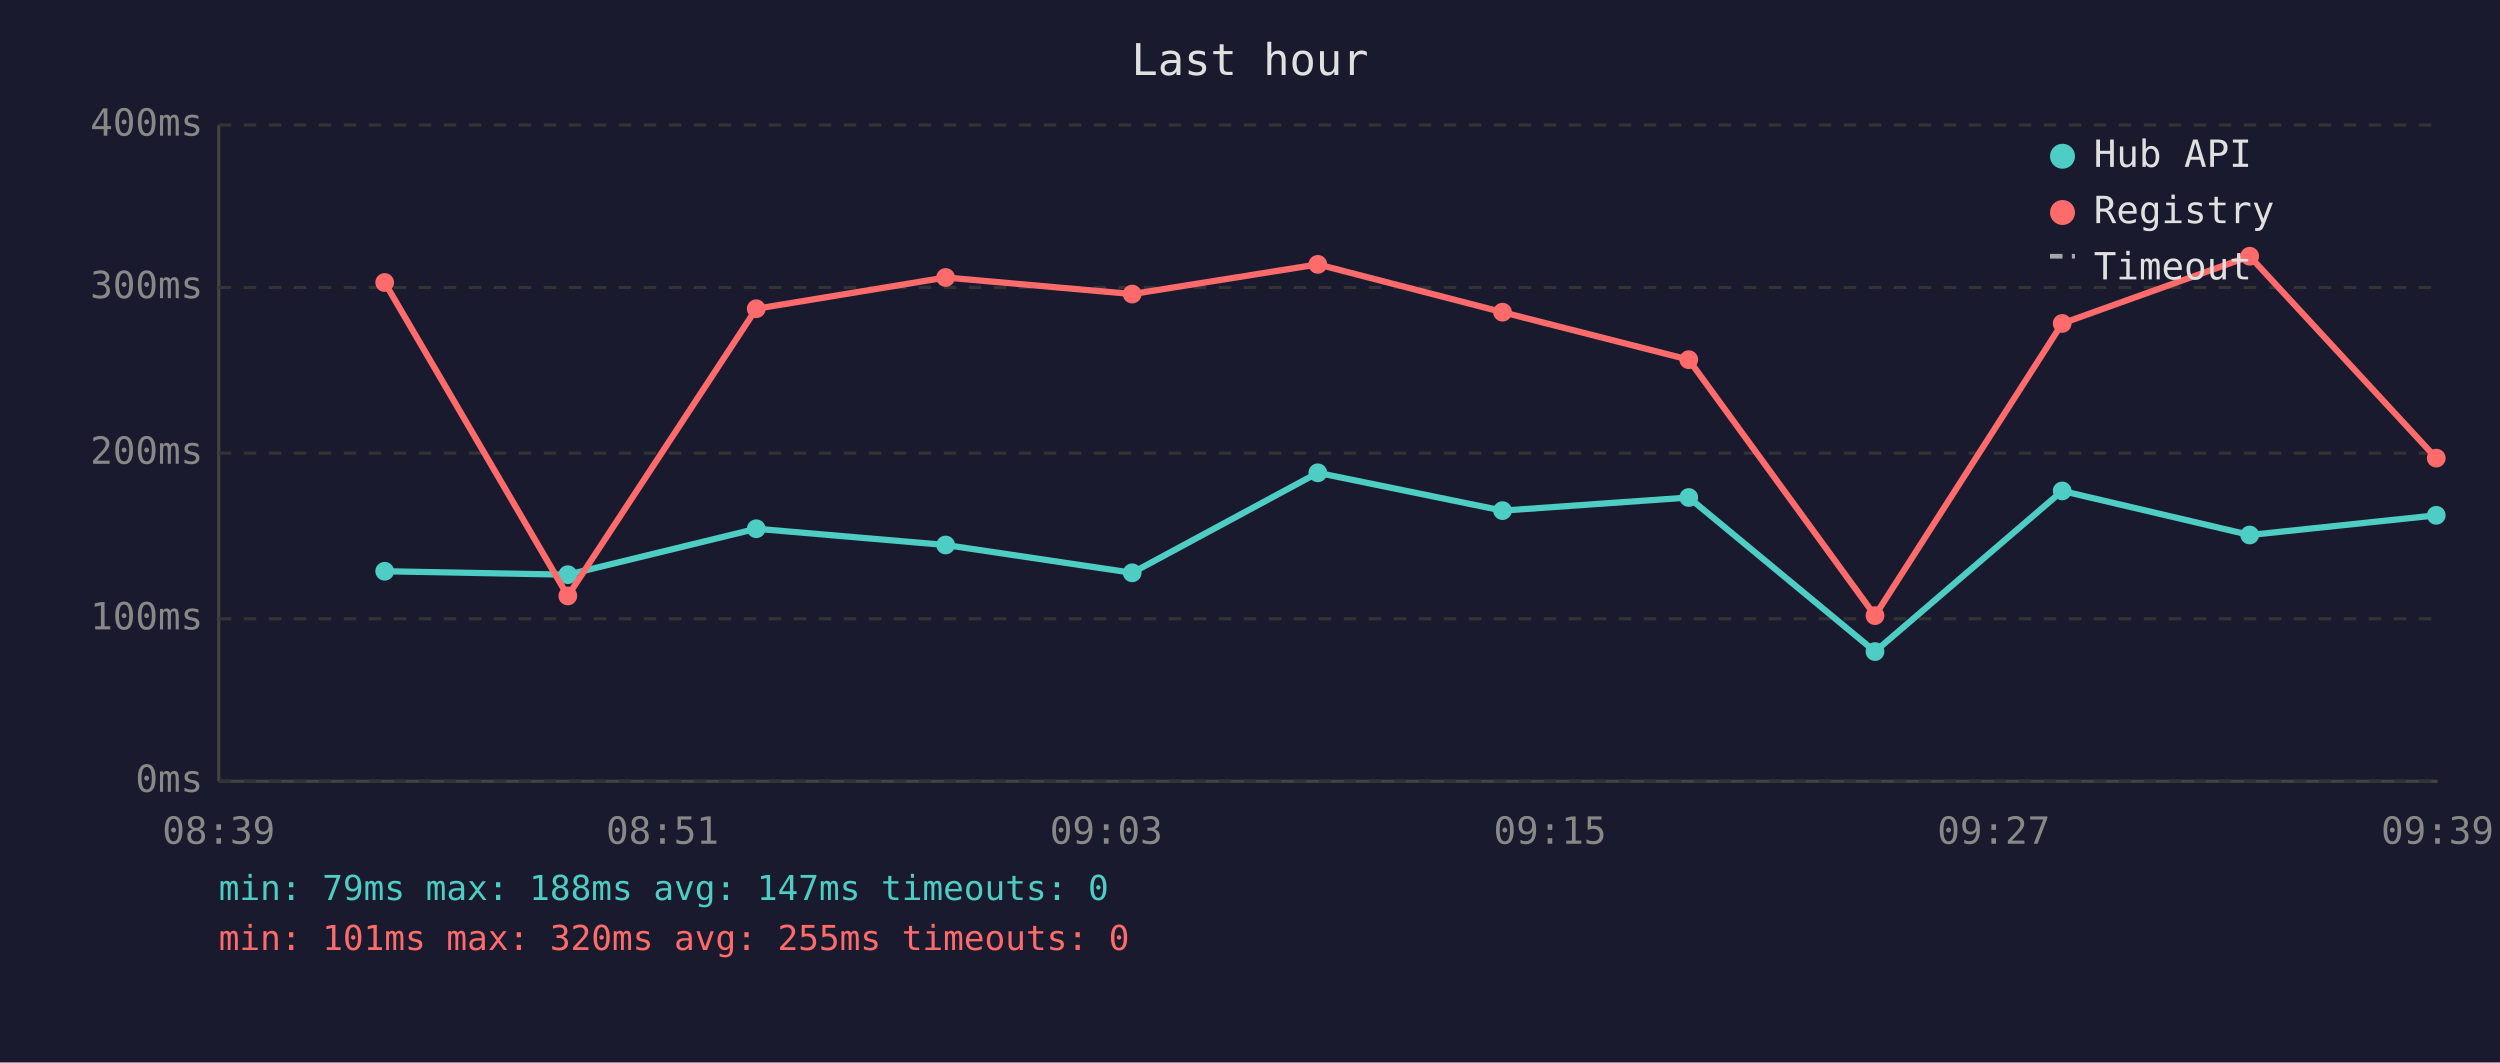
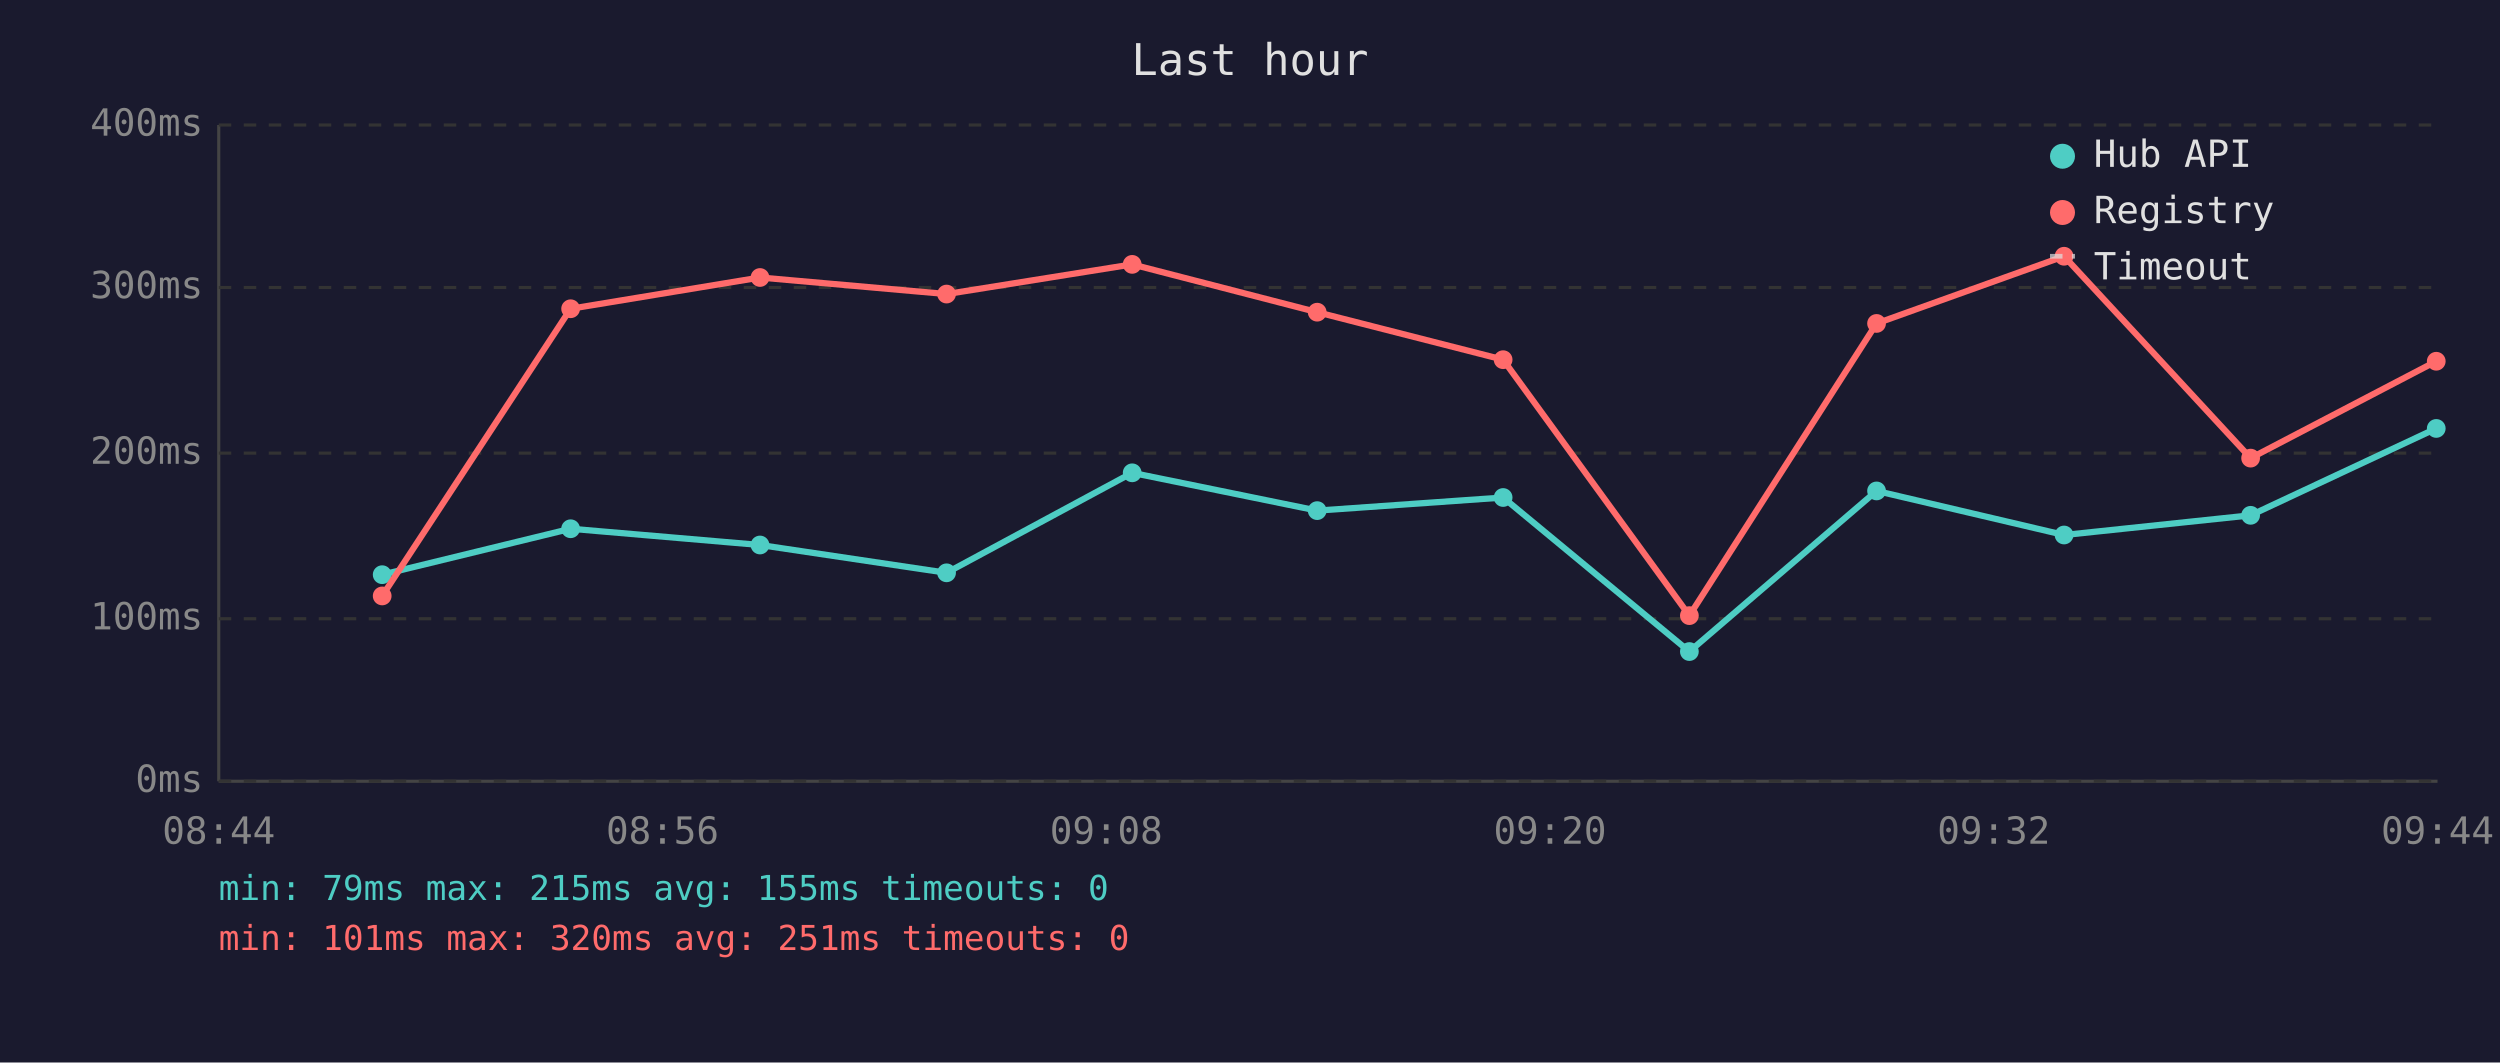
<svg xmlns="http://www.w3.org/2000/svg" viewBox="0 0 800 340" font-family="monospace" font-size="12">
  <rect width="800" height="340" fill="#1a1a2e" />
  <text x="400" y="24" fill="#e0e0e0" font-size="14" text-anchor="middle">Last hour</text>
  <line x1="70" y1="40" x2="70" y2="250" stroke="#444" stroke-width="1" />
  <line x1="70" y1="250" x2="780" y2="250" stroke="#444" stroke-width="1" />
  <line x1="70" y1="250" x2="780" y2="250" stroke="#333" stroke-width="1" stroke-dasharray="4" />
  <text x="65" y="250" fill="#888" text-anchor="end" dominant-baseline="middle">0ms</text>
  <line x1="70" y1="198" x2="780" y2="198" stroke="#333" stroke-width="1" stroke-dasharray="4" />
  <text x="65" y="198" fill="#888" text-anchor="end" dominant-baseline="middle">100ms</text>
  <line x1="70" y1="145" x2="780" y2="145" stroke="#333" stroke-width="1" stroke-dasharray="4" />
  <text x="65" y="145" fill="#888" text-anchor="end" dominant-baseline="middle">200ms</text>
  <line x1="70" y1="92" x2="780" y2="92" stroke="#333" stroke-width="1" stroke-dasharray="4" />
  <text x="65" y="92" fill="#888" text-anchor="end" dominant-baseline="middle">300ms</text>
  <line x1="70" y1="40" x2="780" y2="40" stroke="#333" stroke-width="1" stroke-dasharray="4" />
  <text x="65" y="40" fill="#888" text-anchor="end" dominant-baseline="middle">400ms</text>
-   <text x="70" y="270" fill="#888" text-anchor="middle">08:39</text>
-   <text x="212" y="270" fill="#888" text-anchor="middle">08:51</text>
-   <text x="354" y="270" fill="#888" text-anchor="middle">09:03</text>
-   <text x="496" y="270" fill="#888" text-anchor="middle">09:15</text>
-   <text x="638" y="270" fill="#888" text-anchor="middle">09:27</text>
-   <text x="780" y="270" fill="#888" text-anchor="middle">09:39</text>
-   <polyline points="123.1,182.8 181.7,183.9 242.0,169.2 302.6,174.4 362.3,183.3 421.7,151.3 480.8,163.4 540.4,159.2 600.0,208.5 659.9,157.1 719.9,171.2 779.6,164.9" fill="none" stroke="#4ecdc4" stroke-width="2" opacity="1" />
-   <circle cx="123.1" cy="182.8" r="3" fill="#4ecdc4" />
-   <circle cx="181.7" cy="183.9" r="3" fill="#4ecdc4" />
-   <circle cx="242.0" cy="169.2" r="3" fill="#4ecdc4" />
-   <circle cx="302.6" cy="174.4" r="3" fill="#4ecdc4" />
-   <circle cx="362.3" cy="183.3" r="3" fill="#4ecdc4" />
-   <circle cx="421.7" cy="151.3" r="3" fill="#4ecdc4" />
-   <circle cx="480.8" cy="163.4" r="3" fill="#4ecdc4" />
-   <circle cx="540.4" cy="159.2" r="3" fill="#4ecdc4" />
-   <circle cx="600.0" cy="208.5" r="3" fill="#4ecdc4" />
-   <circle cx="659.9" cy="157.1" r="3" fill="#4ecdc4" />
-   <circle cx="719.9" cy="171.2" r="3" fill="#4ecdc4" />
-   <circle cx="779.6" cy="164.9" r="3" fill="#4ecdc4" />
-   <polyline points="123.1,90.4 181.7,190.7 242.0,98.8 302.6,88.8 362.3,94.1 421.7,84.6 480.8,99.9 540.4,115.1 600.0,197.0 659.9,103.5 719.9,82.0 779.6,146.6" fill="none" stroke="#ff6b6b" stroke-width="2" opacity="1" />
-   <circle cx="123.1" cy="90.4" r="3" fill="#ff6b6b" />
-   <circle cx="181.7" cy="190.7" r="3" fill="#ff6b6b" />
-   <circle cx="242.0" cy="98.8" r="3" fill="#ff6b6b" />
-   <circle cx="302.6" cy="88.8" r="3" fill="#ff6b6b" />
-   <circle cx="362.3" cy="94.1" r="3" fill="#ff6b6b" />
-   <circle cx="421.7" cy="84.6" r="3" fill="#ff6b6b" />
-   <circle cx="480.8" cy="99.9" r="3" fill="#ff6b6b" />
-   <circle cx="540.4" cy="115.1" r="3" fill="#ff6b6b" />
-   <circle cx="600.0" cy="197.0" r="3" fill="#ff6b6b" />
-   <circle cx="659.9" cy="103.5" r="3" fill="#ff6b6b" />
-   <circle cx="719.9" cy="82.0" r="3" fill="#ff6b6b" />
-   <circle cx="779.6" cy="146.6" r="3" fill="#ff6b6b" />
+   <text x="70" y="270" fill="#888" text-anchor="middle">08:44</text>
+   <text x="212" y="270" fill="#888" text-anchor="middle">08:56</text>
+   <text x="354" y="270" fill="#888" text-anchor="middle">09:08</text>
+   <text x="496" y="270" fill="#888" text-anchor="middle">09:20</text>
+   <text x="638" y="270" fill="#888" text-anchor="middle">09:32</text>
+   <text x="780" y="270" fill="#888" text-anchor="middle">09:44</text>
+   <polyline points="122.3,183.9 182.6,169.2 243.2,174.4 302.9,183.3 362.3,151.3 421.5,163.4 481.0,159.2 540.6,208.5 600.5,157.1 660.5,171.2 720.2,164.9 779.6,137.1" fill="none" stroke="#4ecdc4" stroke-width="2" opacity="1" />
+   <circle cx="122.3" cy="183.9" r="3" fill="#4ecdc4" />
+   <circle cx="182.6" cy="169.2" r="3" fill="#4ecdc4" />
+   <circle cx="243.2" cy="174.4" r="3" fill="#4ecdc4" />
+   <circle cx="302.9" cy="183.3" r="3" fill="#4ecdc4" />
+   <circle cx="362.3" cy="151.3" r="3" fill="#4ecdc4" />
+   <circle cx="421.5" cy="163.4" r="3" fill="#4ecdc4" />
+   <circle cx="481.0" cy="159.2" r="3" fill="#4ecdc4" />
+   <circle cx="540.6" cy="208.5" r="3" fill="#4ecdc4" />
+   <circle cx="600.5" cy="157.1" r="3" fill="#4ecdc4" />
+   <circle cx="660.5" cy="171.2" r="3" fill="#4ecdc4" />
+   <circle cx="720.2" cy="164.9" r="3" fill="#4ecdc4" />
+   <circle cx="779.6" cy="137.1" r="3" fill="#4ecdc4" />
+   <polyline points="122.3,190.7 182.6,98.8 243.2,88.8 302.9,94.1 362.3,84.6 421.5,99.9 481.0,115.1 540.6,197.0 600.5,103.5 660.5,82.0 720.2,146.6 779.6,115.6" fill="none" stroke="#ff6b6b" stroke-width="2" opacity="1" />
+   <circle cx="122.3" cy="190.7" r="3" fill="#ff6b6b" />
+   <circle cx="182.6" cy="98.8" r="3" fill="#ff6b6b" />
+   <circle cx="243.2" cy="88.8" r="3" fill="#ff6b6b" />
+   <circle cx="302.9" cy="94.1" r="3" fill="#ff6b6b" />
+   <circle cx="362.3" cy="84.6" r="3" fill="#ff6b6b" />
+   <circle cx="421.5" cy="99.9" r="3" fill="#ff6b6b" />
+   <circle cx="481.0" cy="115.1" r="3" fill="#ff6b6b" />
+   <circle cx="540.6" cy="197.0" r="3" fill="#ff6b6b" />
+   <circle cx="600.5" cy="103.5" r="3" fill="#ff6b6b" />
+   <circle cx="660.5" cy="82.0" r="3" fill="#ff6b6b" />
+   <circle cx="720.2" cy="146.6" r="3" fill="#ff6b6b" />
+   <circle cx="779.6" cy="115.6" r="3" fill="#ff6b6b" />
  <circle cx="660" cy="50" r="4" fill="#4ecdc4" />
  <text x="670" y="50" fill="#e0e0e0" dominant-baseline="middle">Hub API</text>
  <circle cx="660" cy="68" r="4" fill="#ff6b6b" />
  <text x="670" y="68" fill="#e0e0e0" dominant-baseline="middle">Registry</text>
  <line x1="656" y1="82" x2="664" y2="82" stroke="#e0e0e0" stroke-width="1.5" stroke-dasharray="4,3" opacity="0.7" />
  <text x="670" y="86" fill="#e0e0e0" dominant-baseline="middle">Timeout</text>
-   <text x="70" y="288" fill="#4ecdc4" font-size="11">min: 79ms  max: 188ms  avg: 147ms  timeouts: 0</text>
-   <text x="70" y="304" fill="#ff6b6b" font-size="11">min: 101ms  max: 320ms  avg: 255ms  timeouts: 0</text>
+   <text x="70" y="288" fill="#4ecdc4" font-size="11">min: 79ms  max: 215ms  avg: 155ms  timeouts: 0</text>
+   <text x="70" y="304" fill="#ff6b6b" font-size="11">min: 101ms  max: 320ms  avg: 251ms  timeouts: 0</text>
</svg>
